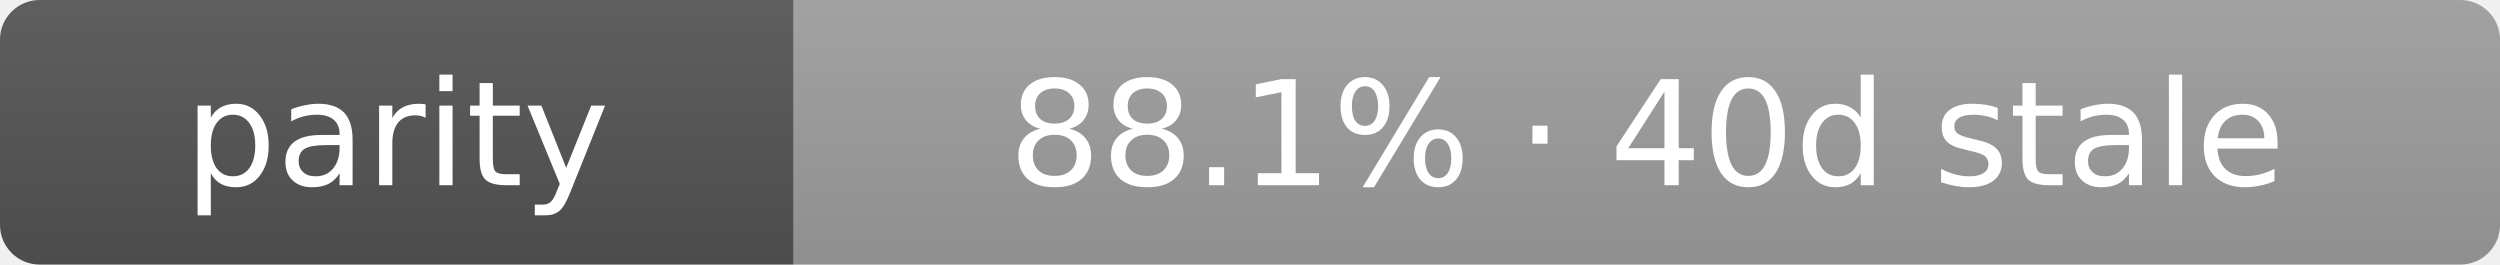
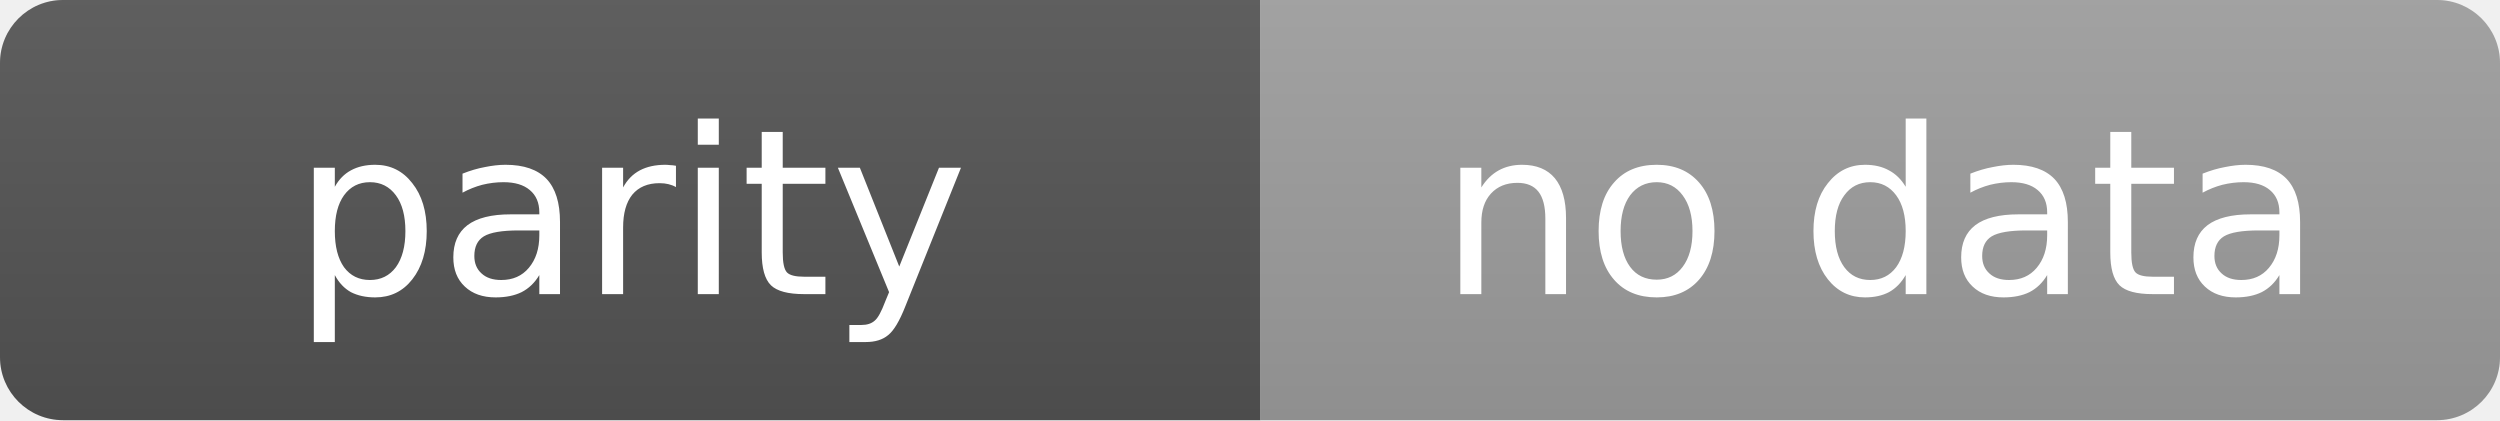
- <svg xmlns="http://www.w3.org/2000/svg" width="189" height="20" role="img" aria-label="parity: 88.1% · 40d stale">
+ <svg xmlns="http://www.w3.org/2000/svg" width="119" height="20" role="img" aria-label="parity: no data">
  <linearGradient id="s" x2="0" y2="100%">
    <stop offset="0" stop-color="#bbb" stop-opacity=".1" />
    <stop offset="1" stop-opacity=".1" />
  </linearGradient>
  <clipPath id="r">
-     <rect width="189" height="20" rx="3" fill="#fff" />
+     <rect width="119" height="20" rx="3" fill="#fff" />
  </clipPath>
  <g clip-path="url(#r)">
    <rect width="60" height="20" fill="#555" />
-     <rect x="60" width="129" height="20" fill="#9f9f9f" />
-     <rect width="189" height="20" fill="url(#s)" />
+     <rect x="60" width="59" height="20" fill="#9f9f9f" />
+     <rect width="119" height="20" fill="url(#s)" />
  </g>
  <g fill="#fff" text-anchor="middle" font-family="Verdana,Geneva,DejaVu Sans,sans-serif" text-rendering="geometricPrecision" font-size="11">
    <text x="30.0" y="14">parity</text>
-     <text x="124.5" y="14">88.1% · 40d stale</text>
+     <text x="89.5" y="14">no data</text>
  </g>
</svg>
